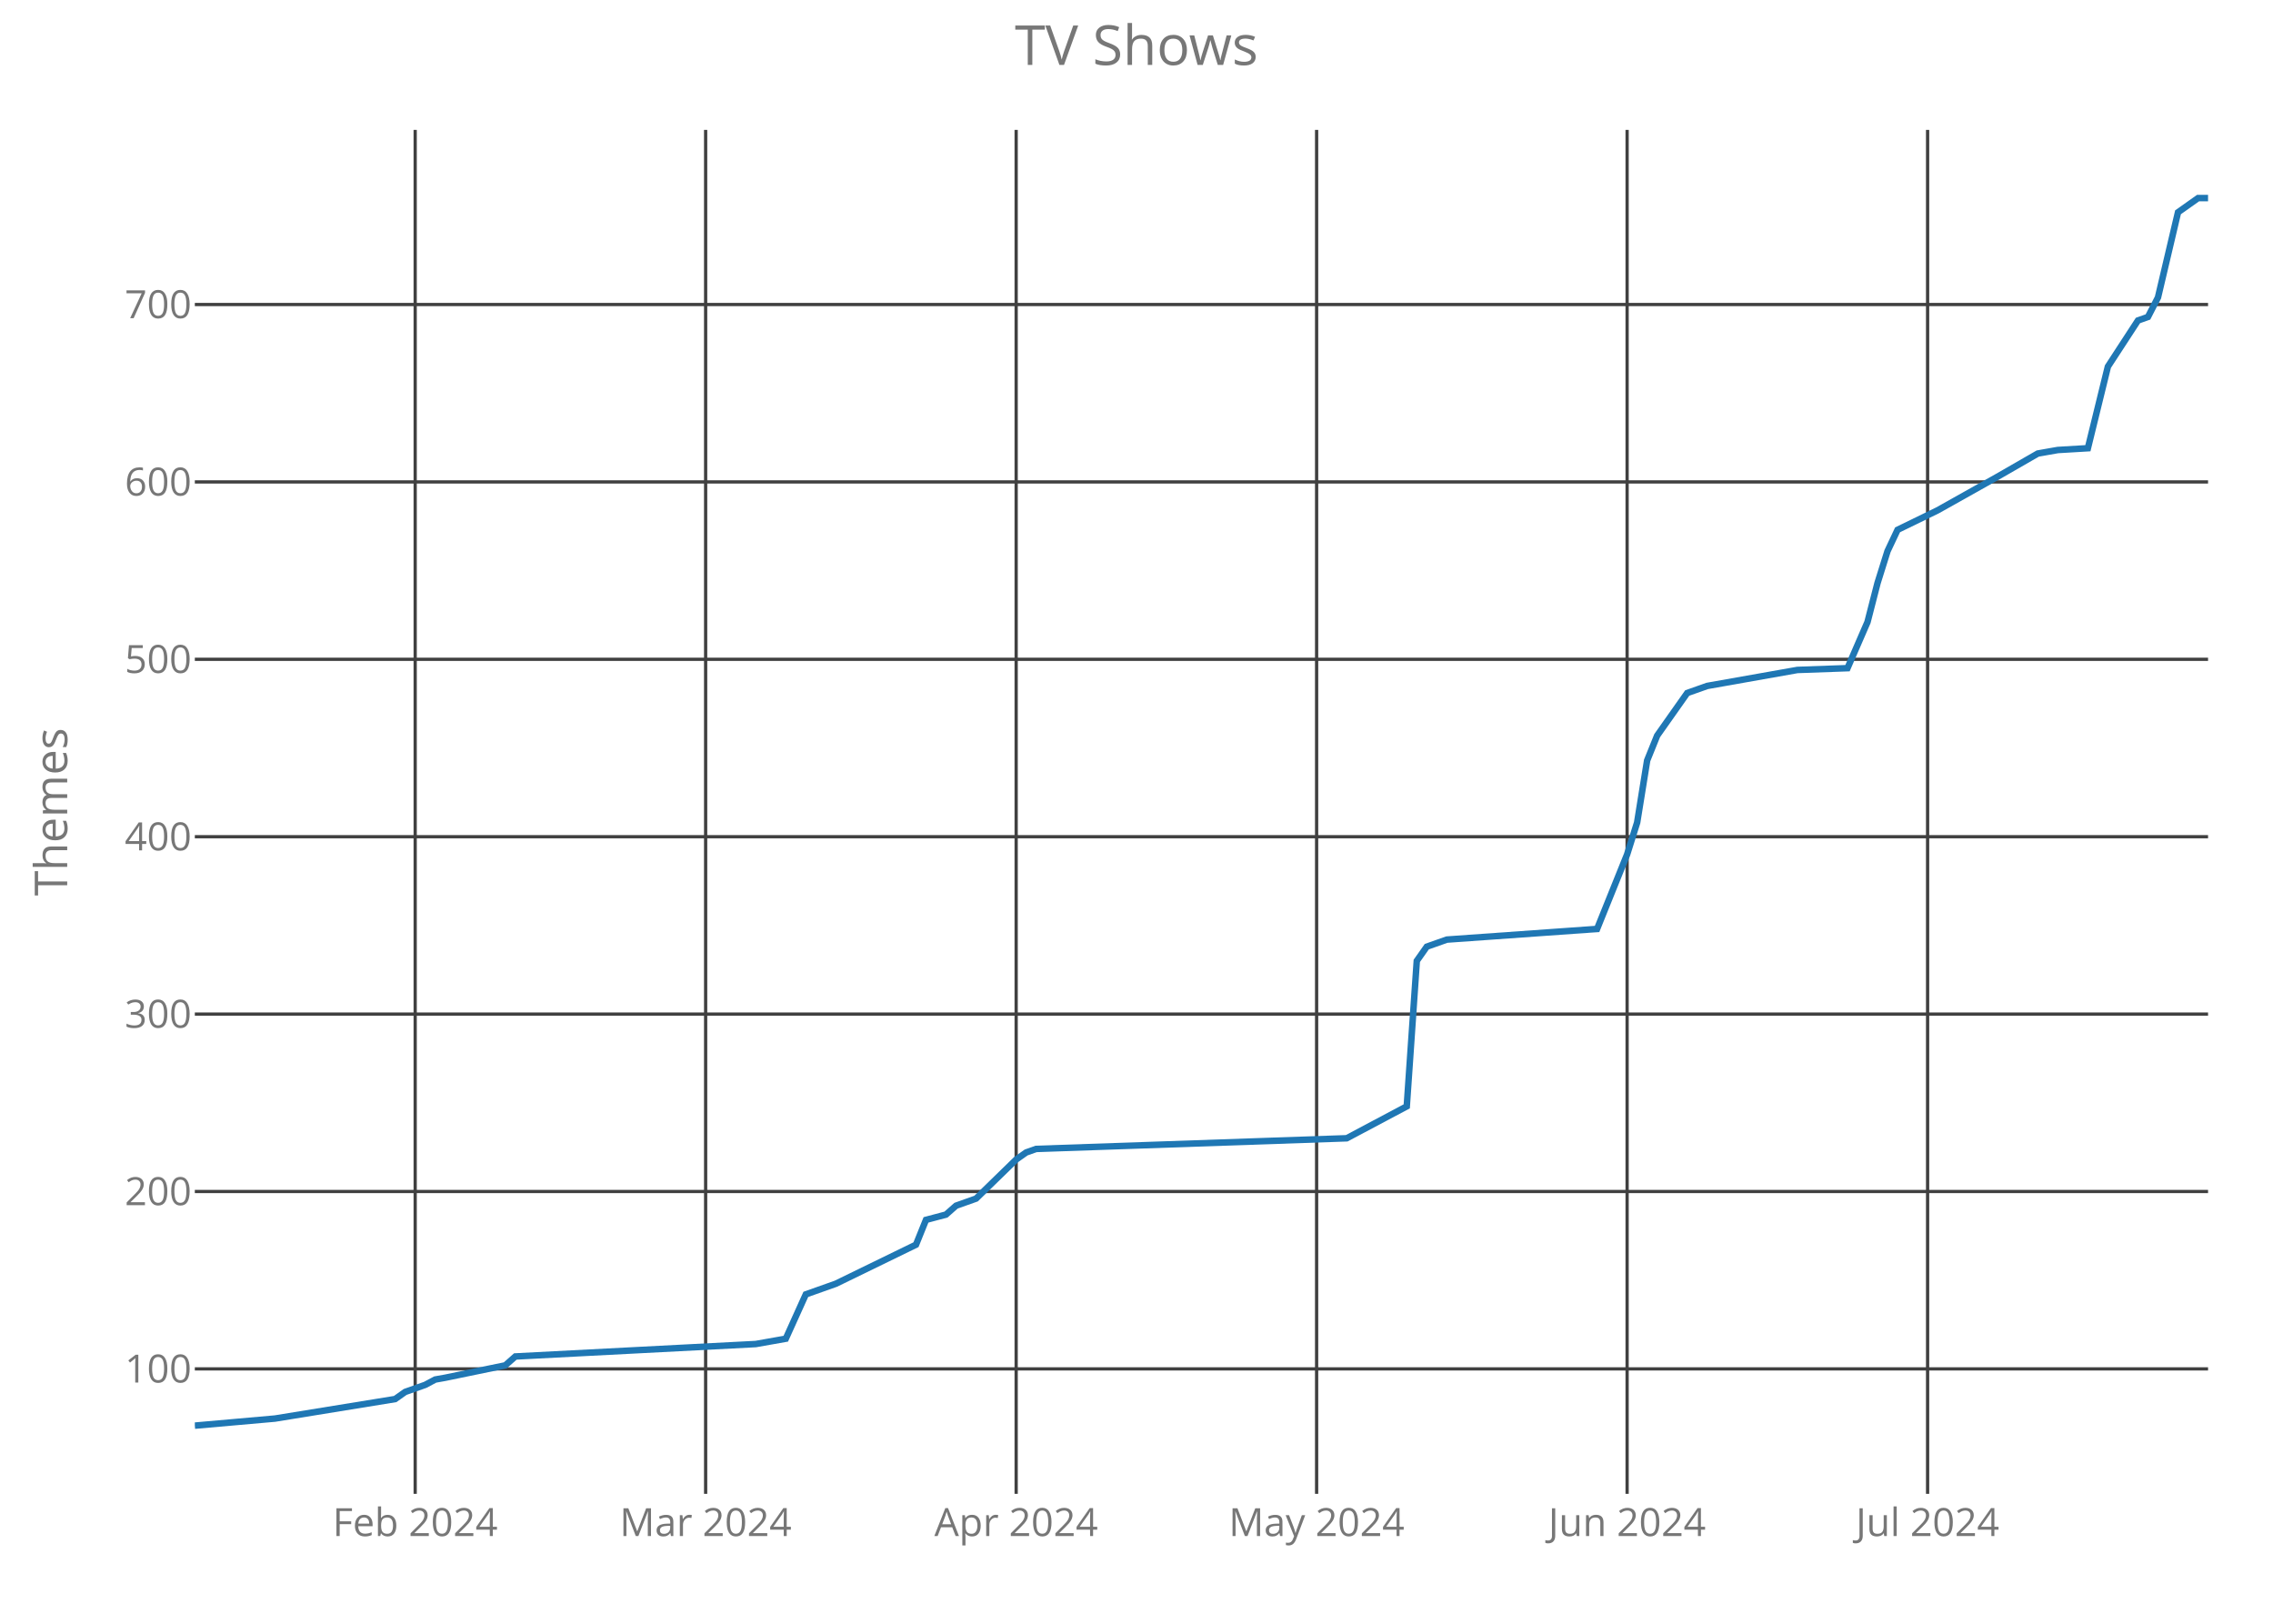
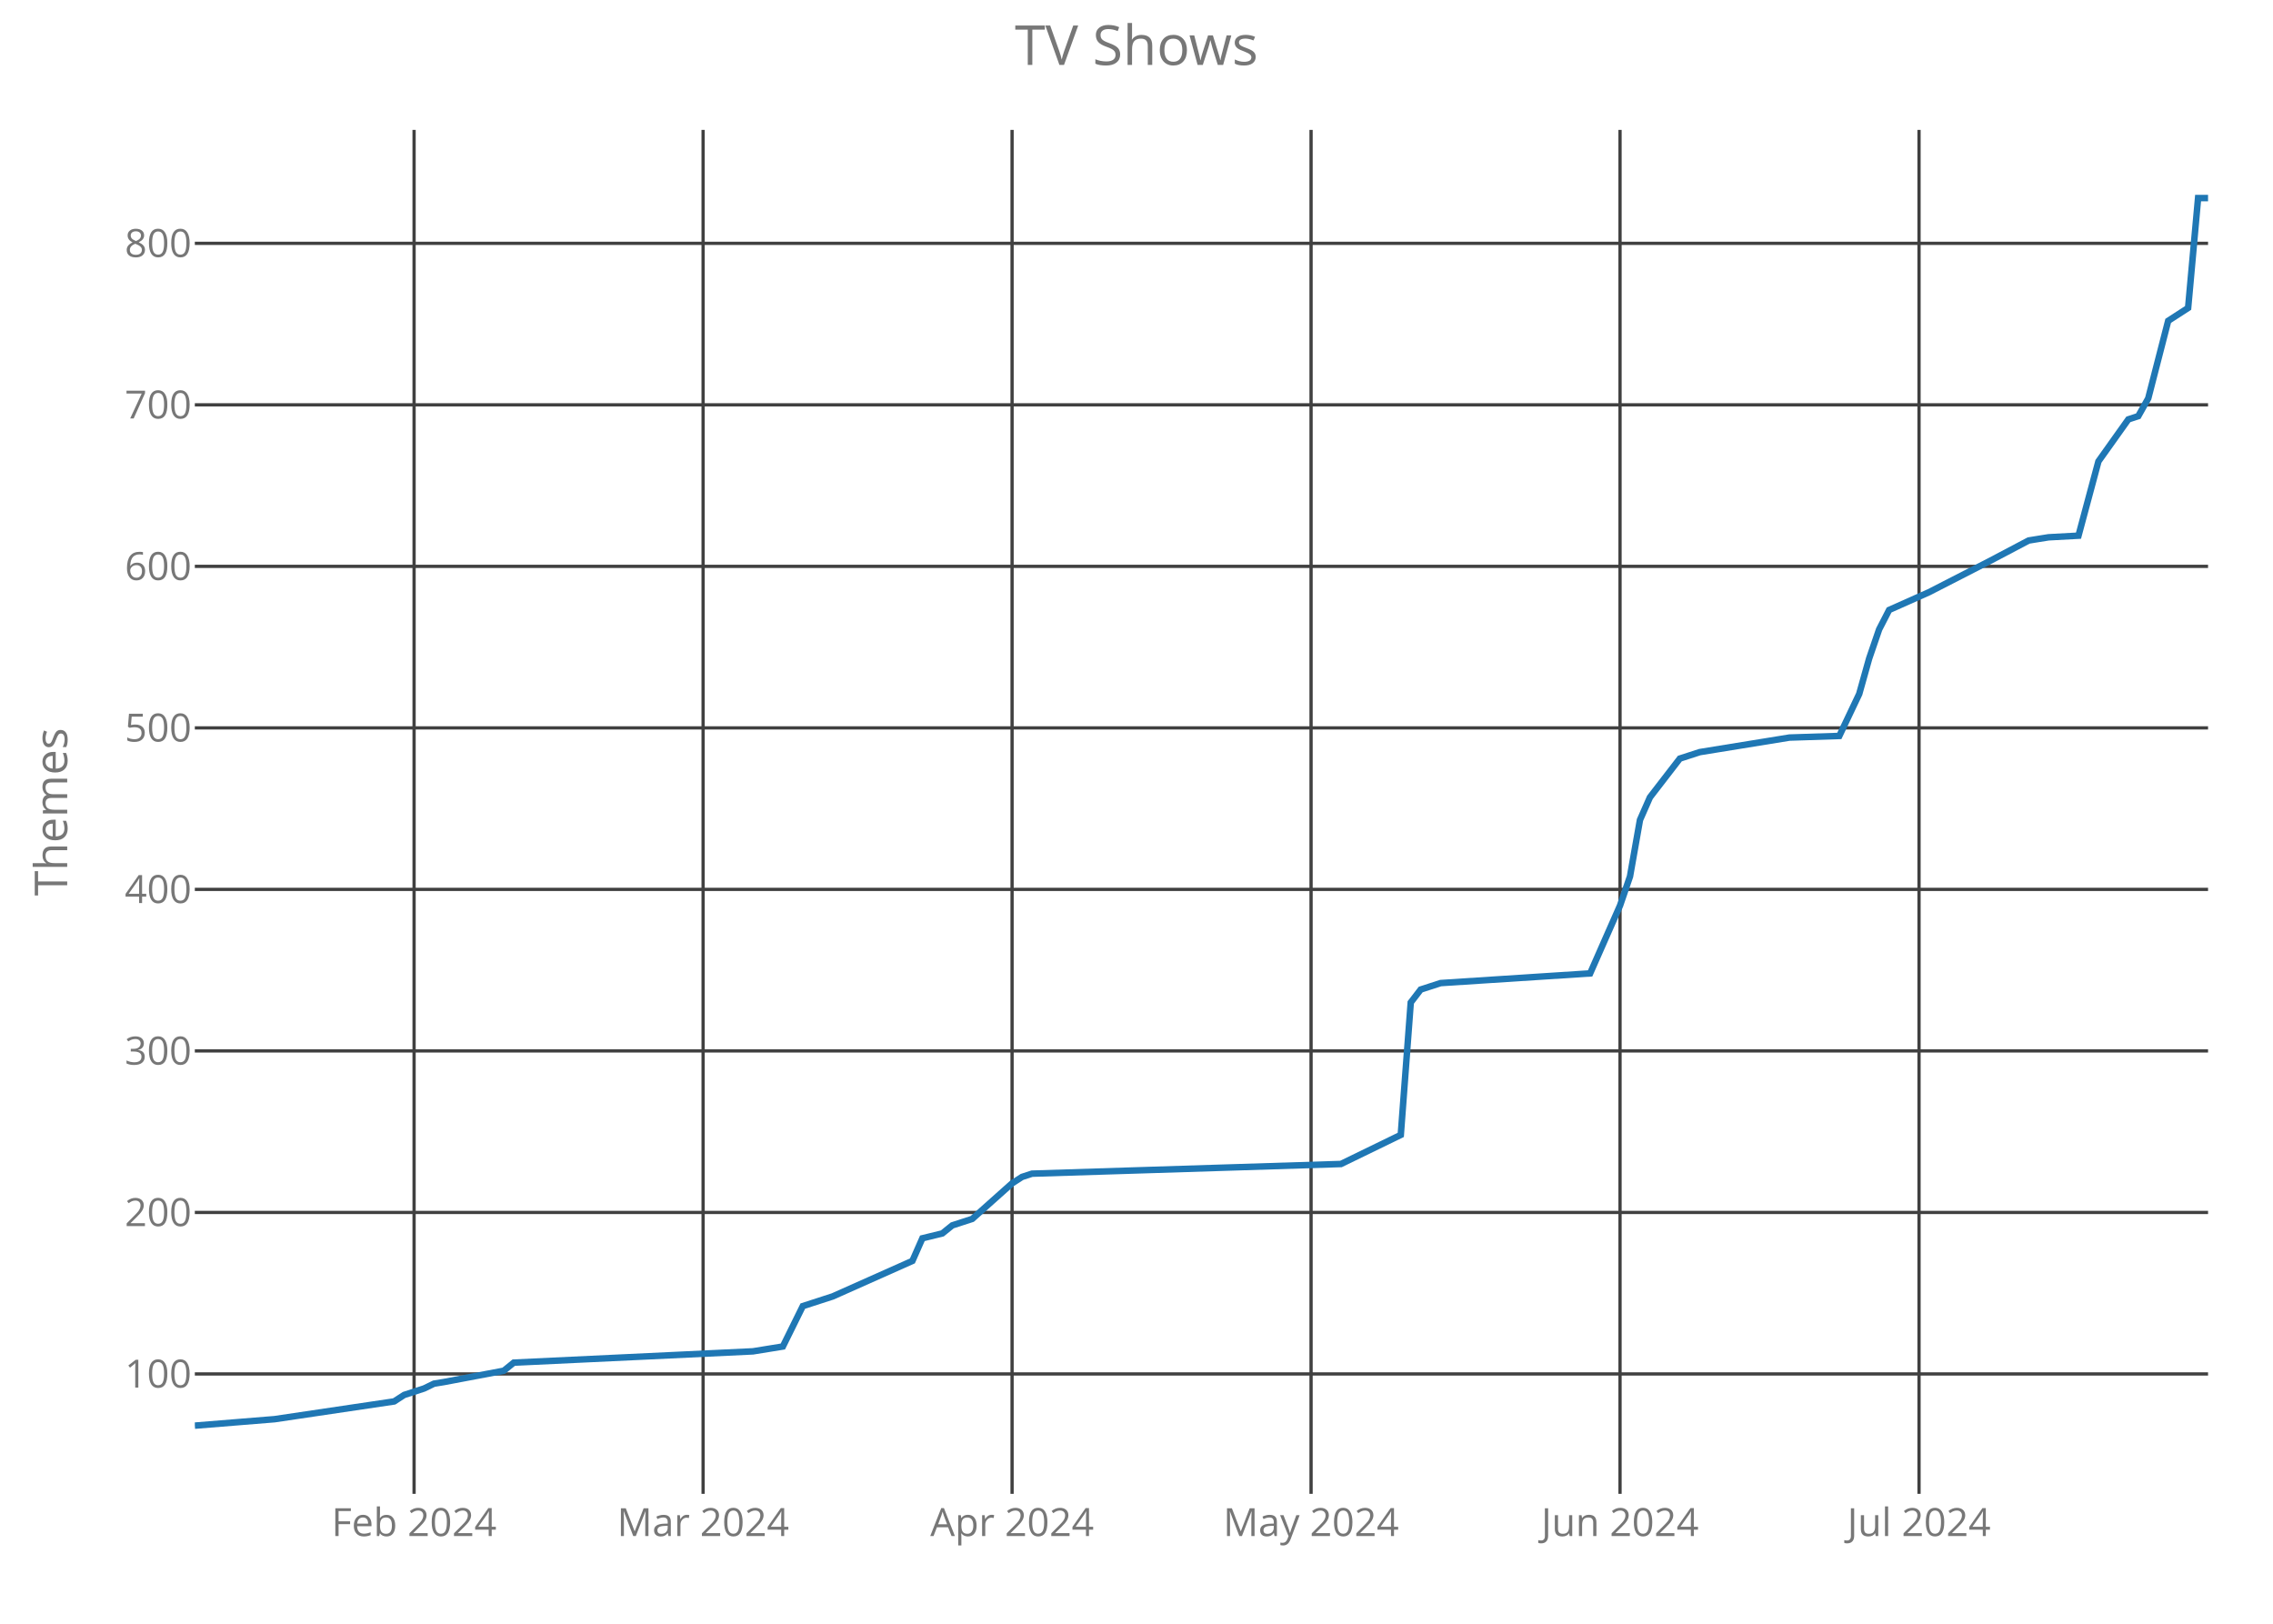
<svg xmlns="http://www.w3.org/2000/svg" class="main-svg" width="700" height="500" style="" viewBox="0 0 700 500">
  <rect x="0" y="0" width="700" height="500" style="fill: rgb(0, 0, 0); fill-opacity: 0;" />
-   <defs id="defs-644a56">
+   <defs id="defs-ae8a98">
    <g class="clips">
-       <clipPath id="clip644a56xyplot" class="plotclip">
+       <clipPath id="clipae8a98xyplot" class="plotclip">
        <rect width="620" height="420" />
      </clipPath>
-       <clipPath class="axesclip" id="clip644a56x">
+       <clipPath class="axesclip" id="clipae8a98x">
        <rect x="60" y="0" width="620" height="500" />
      </clipPath>
-       <clipPath class="axesclip" id="clip644a56y">
+       <clipPath class="axesclip" id="clipae8a98y">
        <rect x="0" y="40" width="700" height="420" />
      </clipPath>
-       <clipPath class="axesclip" id="clip644a56xy">
+       <clipPath class="axesclip" id="clipae8a98xy">
        <rect x="60" y="40" width="620" height="420" />
      </clipPath>
    </g>
    <g class="gradients" />
  </defs>
  <g class="bglayer">
    <rect class="bg" x="60" y="40" width="620" height="420" style="fill: rgb(0, 0, 0); fill-opacity: 0; stroke-width: 0;" />
  </g>
  <g class="layer-below">
    <g class="imagelayer" />
    <g class="shapelayer" />
  </g>
  <g class="cartesianlayer">
    <g class="subplot xy">
      <g class="layer-subplot">
        <g class="shapelayer" />
        <g class="imagelayer" />
      </g>
      <g class="gridlayer">
        <g class="x">
-           <path class="xgrid crisp" transform="translate(127.86,0)" d="M0,40v420" style="stroke: rgb(64, 64, 64); stroke-opacity: 1; stroke-width: 1px;" />
-           <path class="xgrid crisp" transform="translate(217.31,0)" d="M0,40v420" style="stroke: rgb(64, 64, 64); stroke-opacity: 1; stroke-width: 1px;" />
-           <path class="xgrid crisp" transform="translate(312.94,0)" d="M0,40v420" style="stroke: rgb(64, 64, 64); stroke-opacity: 1; stroke-width: 1px;" />
-           <path class="xgrid crisp" transform="translate(405.47,0)" d="M0,40v420" style="stroke: rgb(64, 64, 64); stroke-opacity: 1; stroke-width: 1px;" />
-           <path class="xgrid crisp" transform="translate(501.09,0)" d="M0,40v420" style="stroke: rgb(64, 64, 64); stroke-opacity: 1; stroke-width: 1px;" />
-           <path class="xgrid crisp" transform="translate(593.63,0)" d="M0,40v420" style="stroke: rgb(64, 64, 64); stroke-opacity: 1; stroke-width: 1px;" />
+           <path class="xgrid crisp" transform="translate(127.52,0)" d="M0,40v420" style="stroke: rgb(64, 64, 64); stroke-opacity: 1; stroke-width: 1px;" />
+           <path class="xgrid crisp" transform="translate(216.53,0)" d="M0,40v420" style="stroke: rgb(64, 64, 64); stroke-opacity: 1; stroke-width: 1px;" />
+           <path class="xgrid crisp" transform="translate(311.68,0)" d="M0,40v420" style="stroke: rgb(64, 64, 64); stroke-opacity: 1; stroke-width: 1px;" />
+           <path class="xgrid crisp" transform="translate(403.76,0)" d="M0,40v420" style="stroke: rgb(64, 64, 64); stroke-opacity: 1; stroke-width: 1px;" />
+           <path class="xgrid crisp" transform="translate(498.91,0)" d="M0,40v420" style="stroke: rgb(64, 64, 64); stroke-opacity: 1; stroke-width: 1px;" />
+           <path class="xgrid crisp" transform="translate(590.99,0)" d="M0,40v420" style="stroke: rgb(64, 64, 64); stroke-opacity: 1; stroke-width: 1px;" />
        </g>
        <g class="y">
-           <path class="ygrid crisp" transform="translate(0,421.52)" d="M60,0h620" style="stroke: rgb(64, 64, 64); stroke-opacity: 1; stroke-width: 1px;" />
-           <path class="ygrid crisp" transform="translate(0,366.9)" d="M60,0h620" style="stroke: rgb(64, 64, 64); stroke-opacity: 1; stroke-width: 1px;" />
-           <path class="ygrid crisp" transform="translate(0,312.27)" d="M60,0h620" style="stroke: rgb(64, 64, 64); stroke-opacity: 1; stroke-width: 1px;" />
-           <path class="ygrid crisp" transform="translate(0,257.65)" d="M60,0h620" style="stroke: rgb(64, 64, 64); stroke-opacity: 1; stroke-width: 1px;" />
-           <path class="ygrid crisp" transform="translate(0,203.02)" d="M60,0h620" style="stroke: rgb(64, 64, 64); stroke-opacity: 1; stroke-width: 1px;" />
-           <path class="ygrid crisp" transform="translate(0,148.4)" d="M60,0h620" style="stroke: rgb(64, 64, 64); stroke-opacity: 1; stroke-width: 1px;" />
-           <path class="ygrid crisp" transform="translate(0,93.77)" d="M60,0h620" style="stroke: rgb(64, 64, 64); stroke-opacity: 1; stroke-width: 1px;" />
+           <path class="ygrid crisp" transform="translate(0,423.08)" d="M60,0h620" style="stroke: rgb(64, 64, 64); stroke-opacity: 1; stroke-width: 1px;" />
+           <path class="ygrid crisp" transform="translate(0,373.35)" d="M60,0h620" style="stroke: rgb(64, 64, 64); stroke-opacity: 1; stroke-width: 1px;" />
+           <path class="ygrid crisp" transform="translate(0,323.61)" d="M60,0h620" style="stroke: rgb(64, 64, 64); stroke-opacity: 1; stroke-width: 1px;" />
+           <path class="ygrid crisp" transform="translate(0,273.87)" d="M60,0h620" style="stroke: rgb(64, 64, 64); stroke-opacity: 1; stroke-width: 1px;" />
+           <path class="ygrid crisp" transform="translate(0,224.14)" d="M60,0h620" style="stroke: rgb(64, 64, 64); stroke-opacity: 1; stroke-width: 1px;" />
+           <path class="ygrid crisp" transform="translate(0,174.4)" d="M60,0h620" style="stroke: rgb(64, 64, 64); stroke-opacity: 1; stroke-width: 1px;" />
+           <path class="ygrid crisp" transform="translate(0,124.66)" d="M60,0h620" style="stroke: rgb(64, 64, 64); stroke-opacity: 1; stroke-width: 1px;" />
+           <path class="ygrid crisp" transform="translate(0,74.93)" d="M60,0h620" style="stroke: rgb(64, 64, 64); stroke-opacity: 1; stroke-width: 1px;" />
        </g>
      </g>
      <g class="zerolinelayer" />
      <path class="xlines-below crisp" d="M0,0" style="fill: none;" />
      <path class="ylines-below crisp" d="M0,0" style="fill: none;" />
      <g class="overlines-below" />
      <g class="xaxislayer-below">
        <g class="xtick">
-           <text text-anchor="middle" x="0" y="473" transform="translate(127.86,0)" style="font-family: 'Open Sans'; font-size: 12px; fill: rgb(119, 119, 119); fill-opacity: 1; white-space: pre;">Feb 2024</text>
+           <text text-anchor="middle" x="0" y="473" transform="translate(127.52,0)" style="font-family: 'Open Sans'; font-size: 12px; fill: rgb(119, 119, 119); fill-opacity: 1; white-space: pre;">Feb 2024</text>
        </g>
        <g class="xtick">
-           <text text-anchor="middle" x="0" y="473" transform="translate(217.31,0)" style="font-family: 'Open Sans'; font-size: 12px; fill: rgb(119, 119, 119); fill-opacity: 1; white-space: pre;">Mar 2024</text>
+           <text text-anchor="middle" x="0" y="473" transform="translate(216.53,0)" style="font-family: 'Open Sans'; font-size: 12px; fill: rgb(119, 119, 119); fill-opacity: 1; white-space: pre;">Mar 2024</text>
        </g>
        <g class="xtick">
-           <text text-anchor="middle" x="0" y="473" transform="translate(312.94,0)" style="font-family: 'Open Sans'; font-size: 12px; fill: rgb(119, 119, 119); fill-opacity: 1; white-space: pre;">Apr 2024</text>
+           <text text-anchor="middle" x="0" y="473" transform="translate(311.68,0)" style="font-family: 'Open Sans'; font-size: 12px; fill: rgb(119, 119, 119); fill-opacity: 1; white-space: pre;">Apr 2024</text>
        </g>
        <g class="xtick">
-           <text text-anchor="middle" x="0" y="473" transform="translate(405.47,0)" style="font-family: 'Open Sans'; font-size: 12px; fill: rgb(119, 119, 119); fill-opacity: 1; white-space: pre;">May 2024</text>
+           <text text-anchor="middle" x="0" y="473" transform="translate(403.76,0)" style="font-family: 'Open Sans'; font-size: 12px; fill: rgb(119, 119, 119); fill-opacity: 1; white-space: pre;">May 2024</text>
        </g>
        <g class="xtick">
-           <text text-anchor="middle" x="0" y="473" transform="translate(501.09,0)" style="font-family: 'Open Sans'; font-size: 12px; fill: rgb(119, 119, 119); fill-opacity: 1; white-space: pre;">Jun 2024</text>
+           <text text-anchor="middle" x="0" y="473" transform="translate(498.91,0)" style="font-family: 'Open Sans'; font-size: 12px; fill: rgb(119, 119, 119); fill-opacity: 1; white-space: pre;">Jun 2024</text>
        </g>
        <g class="xtick">
-           <text text-anchor="middle" x="0" y="473" transform="translate(593.63,0)" style="font-family: 'Open Sans'; font-size: 12px; fill: rgb(119, 119, 119); fill-opacity: 1; white-space: pre;">Jul 2024</text>
+           <text text-anchor="middle" x="0" y="473" transform="translate(590.99,0)" style="font-family: 'Open Sans'; font-size: 12px; fill: rgb(119, 119, 119); fill-opacity: 1; white-space: pre;">Jul 2024</text>
        </g>
      </g>
      <g class="yaxislayer-below">
        <g class="ytick">
-           <text text-anchor="end" x="59" y="4.2" transform="translate(0,421.52)" style="font-family: 'Open Sans'; font-size: 12px; fill: rgb(119, 119, 119); fill-opacity: 1; white-space: pre;">100</text>
+           <text text-anchor="end" x="59" y="4.2" transform="translate(0,423.08)" style="font-family: 'Open Sans'; font-size: 12px; fill: rgb(119, 119, 119); fill-opacity: 1; white-space: pre;">100</text>
        </g>
        <g class="ytick">
-           <text text-anchor="end" x="59" y="4.2" transform="translate(0,366.9)" style="font-family: 'Open Sans'; font-size: 12px; fill: rgb(119, 119, 119); fill-opacity: 1; white-space: pre;">200</text>
+           <text text-anchor="end" x="59" y="4.2" transform="translate(0,373.35)" style="font-family: 'Open Sans'; font-size: 12px; fill: rgb(119, 119, 119); fill-opacity: 1; white-space: pre;">200</text>
        </g>
        <g class="ytick">
-           <text text-anchor="end" x="59" y="4.2" transform="translate(0,312.27)" style="font-family: 'Open Sans'; font-size: 12px; fill: rgb(119, 119, 119); fill-opacity: 1; white-space: pre;">300</text>
+           <text text-anchor="end" x="59" y="4.2" transform="translate(0,323.61)" style="font-family: 'Open Sans'; font-size: 12px; fill: rgb(119, 119, 119); fill-opacity: 1; white-space: pre;">300</text>
        </g>
        <g class="ytick">
-           <text text-anchor="end" x="59" y="4.2" transform="translate(0,257.65)" style="font-family: 'Open Sans'; font-size: 12px; fill: rgb(119, 119, 119); fill-opacity: 1; white-space: pre;">400</text>
+           <text text-anchor="end" x="59" y="4.2" transform="translate(0,273.87)" style="font-family: 'Open Sans'; font-size: 12px; fill: rgb(119, 119, 119); fill-opacity: 1; white-space: pre;">400</text>
        </g>
        <g class="ytick">
-           <text text-anchor="end" x="59" y="4.2" transform="translate(0,203.02)" style="font-family: 'Open Sans'; font-size: 12px; fill: rgb(119, 119, 119); fill-opacity: 1; white-space: pre;">500</text>
+           <text text-anchor="end" x="59" y="4.2" transform="translate(0,224.14)" style="font-family: 'Open Sans'; font-size: 12px; fill: rgb(119, 119, 119); fill-opacity: 1; white-space: pre;">500</text>
        </g>
        <g class="ytick">
-           <text text-anchor="end" x="59" y="4.2" transform="translate(0,148.4)" style="font-family: 'Open Sans'; font-size: 12px; fill: rgb(119, 119, 119); fill-opacity: 1; white-space: pre;">600</text>
+           <text text-anchor="end" x="59" y="4.2" transform="translate(0,174.4)" style="font-family: 'Open Sans'; font-size: 12px; fill: rgb(119, 119, 119); fill-opacity: 1; white-space: pre;">600</text>
        </g>
        <g class="ytick">
-           <text text-anchor="end" x="59" y="4.2" transform="translate(0,93.77)" style="font-family: 'Open Sans'; font-size: 12px; fill: rgb(119, 119, 119); fill-opacity: 1; white-space: pre;">700</text>
+           <text text-anchor="end" x="59" y="4.2" transform="translate(0,124.66)" style="font-family: 'Open Sans'; font-size: 12px; fill: rgb(119, 119, 119); fill-opacity: 1; white-space: pre;">700</text>
+         </g>
+         <g class="ytick">
+           <text text-anchor="end" x="59" y="4.2" transform="translate(0,74.93)" style="font-family: 'Open Sans'; font-size: 12px; fill: rgb(119, 119, 119); fill-opacity: 1; white-space: pre;">800</text>
        </g>
      </g>
      <g class="overaxes-below" />
-       <g class="plot" transform="translate(60,40)" clip-path="url('#clip644a56xyplot')">
+       <g class="plot" transform="translate(60,40)" clip-path="url('#clipae8a98xyplot')">
        <g class="scatterlayer mlayer">
-           <g class="trace scatter tracefeb5f7" style="stroke-miterlimit: 2; opacity: 1;">
+           <g class="trace scatter trace70a0aa" style="stroke-miterlimit: 2; opacity: 1;">
            <g class="fills" />
            <g class="errorbars" />
            <g class="lines">
-               <path class="js-line" d="M0,399L24.68,396.82L61.69,390.81L64.78,388.62L70.95,386.44L74.03,384.8L77.11,384.25L95.62,380.43L98.71,377.7L172.74,373.87L181.99,372.23L188.16,358.58L197.41,355.3L222.09,343.28L225.17,335.64L231.34,334L234.43,331.27L240.6,329.08L252.94,317.06L256.02,314.88L259.1,313.79L354.73,310.51L373.23,300.68L376.32,255.88L379.4,251.51L385.57,249.33L431.84,246.05L441.09,223.11L444.18,213.28L447.26,194.16L450.35,186.51L459.6,173.4L465.77,171.22L493.53,166.3L508.96,165.75L515.12,151.55L518.21,139.53L521.29,129.7L524.38,123.15L536.72,117.14L555.22,106.76L567.56,99.66L570.65,99.11L573.73,98.57L582.99,98.02L589.15,72.89L598.41,58.69L601.49,57.6L604.58,51.59L610.75,25.37L616.92,21L620,21" style="vector-effect: non-scaling-stroke; fill: none; stroke: rgb(31, 119, 180); stroke-opacity: 1; stroke-width: 2px; opacity: 1;" />
+               <path class="js-line" d="M0,399L24.55,397.01L61.39,391.54L64.46,389.55L70.59,387.56L73.66,386.07L76.73,385.57L95.15,382.09L98.22,379.6L171.88,376.12L181.09,374.63L187.23,362.19L196.44,359.21L220.99,348.27L224.06,341.31L230.2,339.81L233.27,337.33L239.41,335.34L251.68,324.39L254.75,322.41L257.82,321.41L352.97,318.43L371.39,309.47L374.46,268.69L377.52,264.71L383.66,262.72L429.7,259.74L438.91,238.85L441.98,229.89L445.05,212.49L448.12,205.52L457.33,193.59L463.47,191.6L491.09,187.12L506.44,186.62L512.57,173.69L515.64,162.75L518.71,153.8L521.78,147.83L534.06,142.36L552.48,132.91L564.75,126.44L567.82,125.94L570.89,125.45L580.1,124.95L586.24,102.07L595.45,89.14L598.51,88.14L601.58,82.67L607.72,58.8L613.86,54.82L616.93,21L620,21" style="vector-effect: non-scaling-stroke; fill: none; stroke: rgb(31, 119, 180); stroke-opacity: 1; stroke-width: 2px; opacity: 1;" />
            </g>
            <g class="points" />
            <g class="text" />
          </g>
        </g>
      </g>
      <g class="overplot" />
      <path class="xlines-above" />
      <path class="ylines-above" />
      <g class="overlines-above" />
      <g class="xaxislayer-above" />
      <g class="yaxislayer-above" />
      <g class="overaxes-above" />
    </g>
  </g>
  <g class="polarlayer" />
  <g class="ternarylayer" />
  <g class="geolayer" />
  <g class="funnelarealayer" />
  <g class="pielayer" />
  <g class="treemaplayer" />
  <g class="sunburstlayer" />
  <g class="glimages" />
-   <defs id="topdefs-644a56">
+   <defs id="topdefs-ae8a98">
    <g class="clips" />
  </defs>
  <g class="layer-above">
    <g class="imagelayer" />
    <g class="shapelayer" />
  </g>
  <g class="infolayer">
    <g class="g-gtitle">
      <text class="gtitle" x="350" y="20" text-anchor="middle" dy="0em" style="font-family: 'Open Sans'; font-size: 17px; fill: rgb(119, 119, 119); opacity: 1; font-weight: normal; white-space: pre;">TV Shows</text>
    </g>
    <g class="g-xtitle" />
    <g class="g-ytitle">
      <text class="ytitle" transform="rotate(-90,20.7,250)" x="20.7" y="250" text-anchor="middle" style="font-family: 'Open Sans'; font-size: 14px; fill: rgb(119, 119, 119); opacity: 1; font-weight: normal; white-space: pre;">Themes</text>
    </g>
  </g>
</svg>
